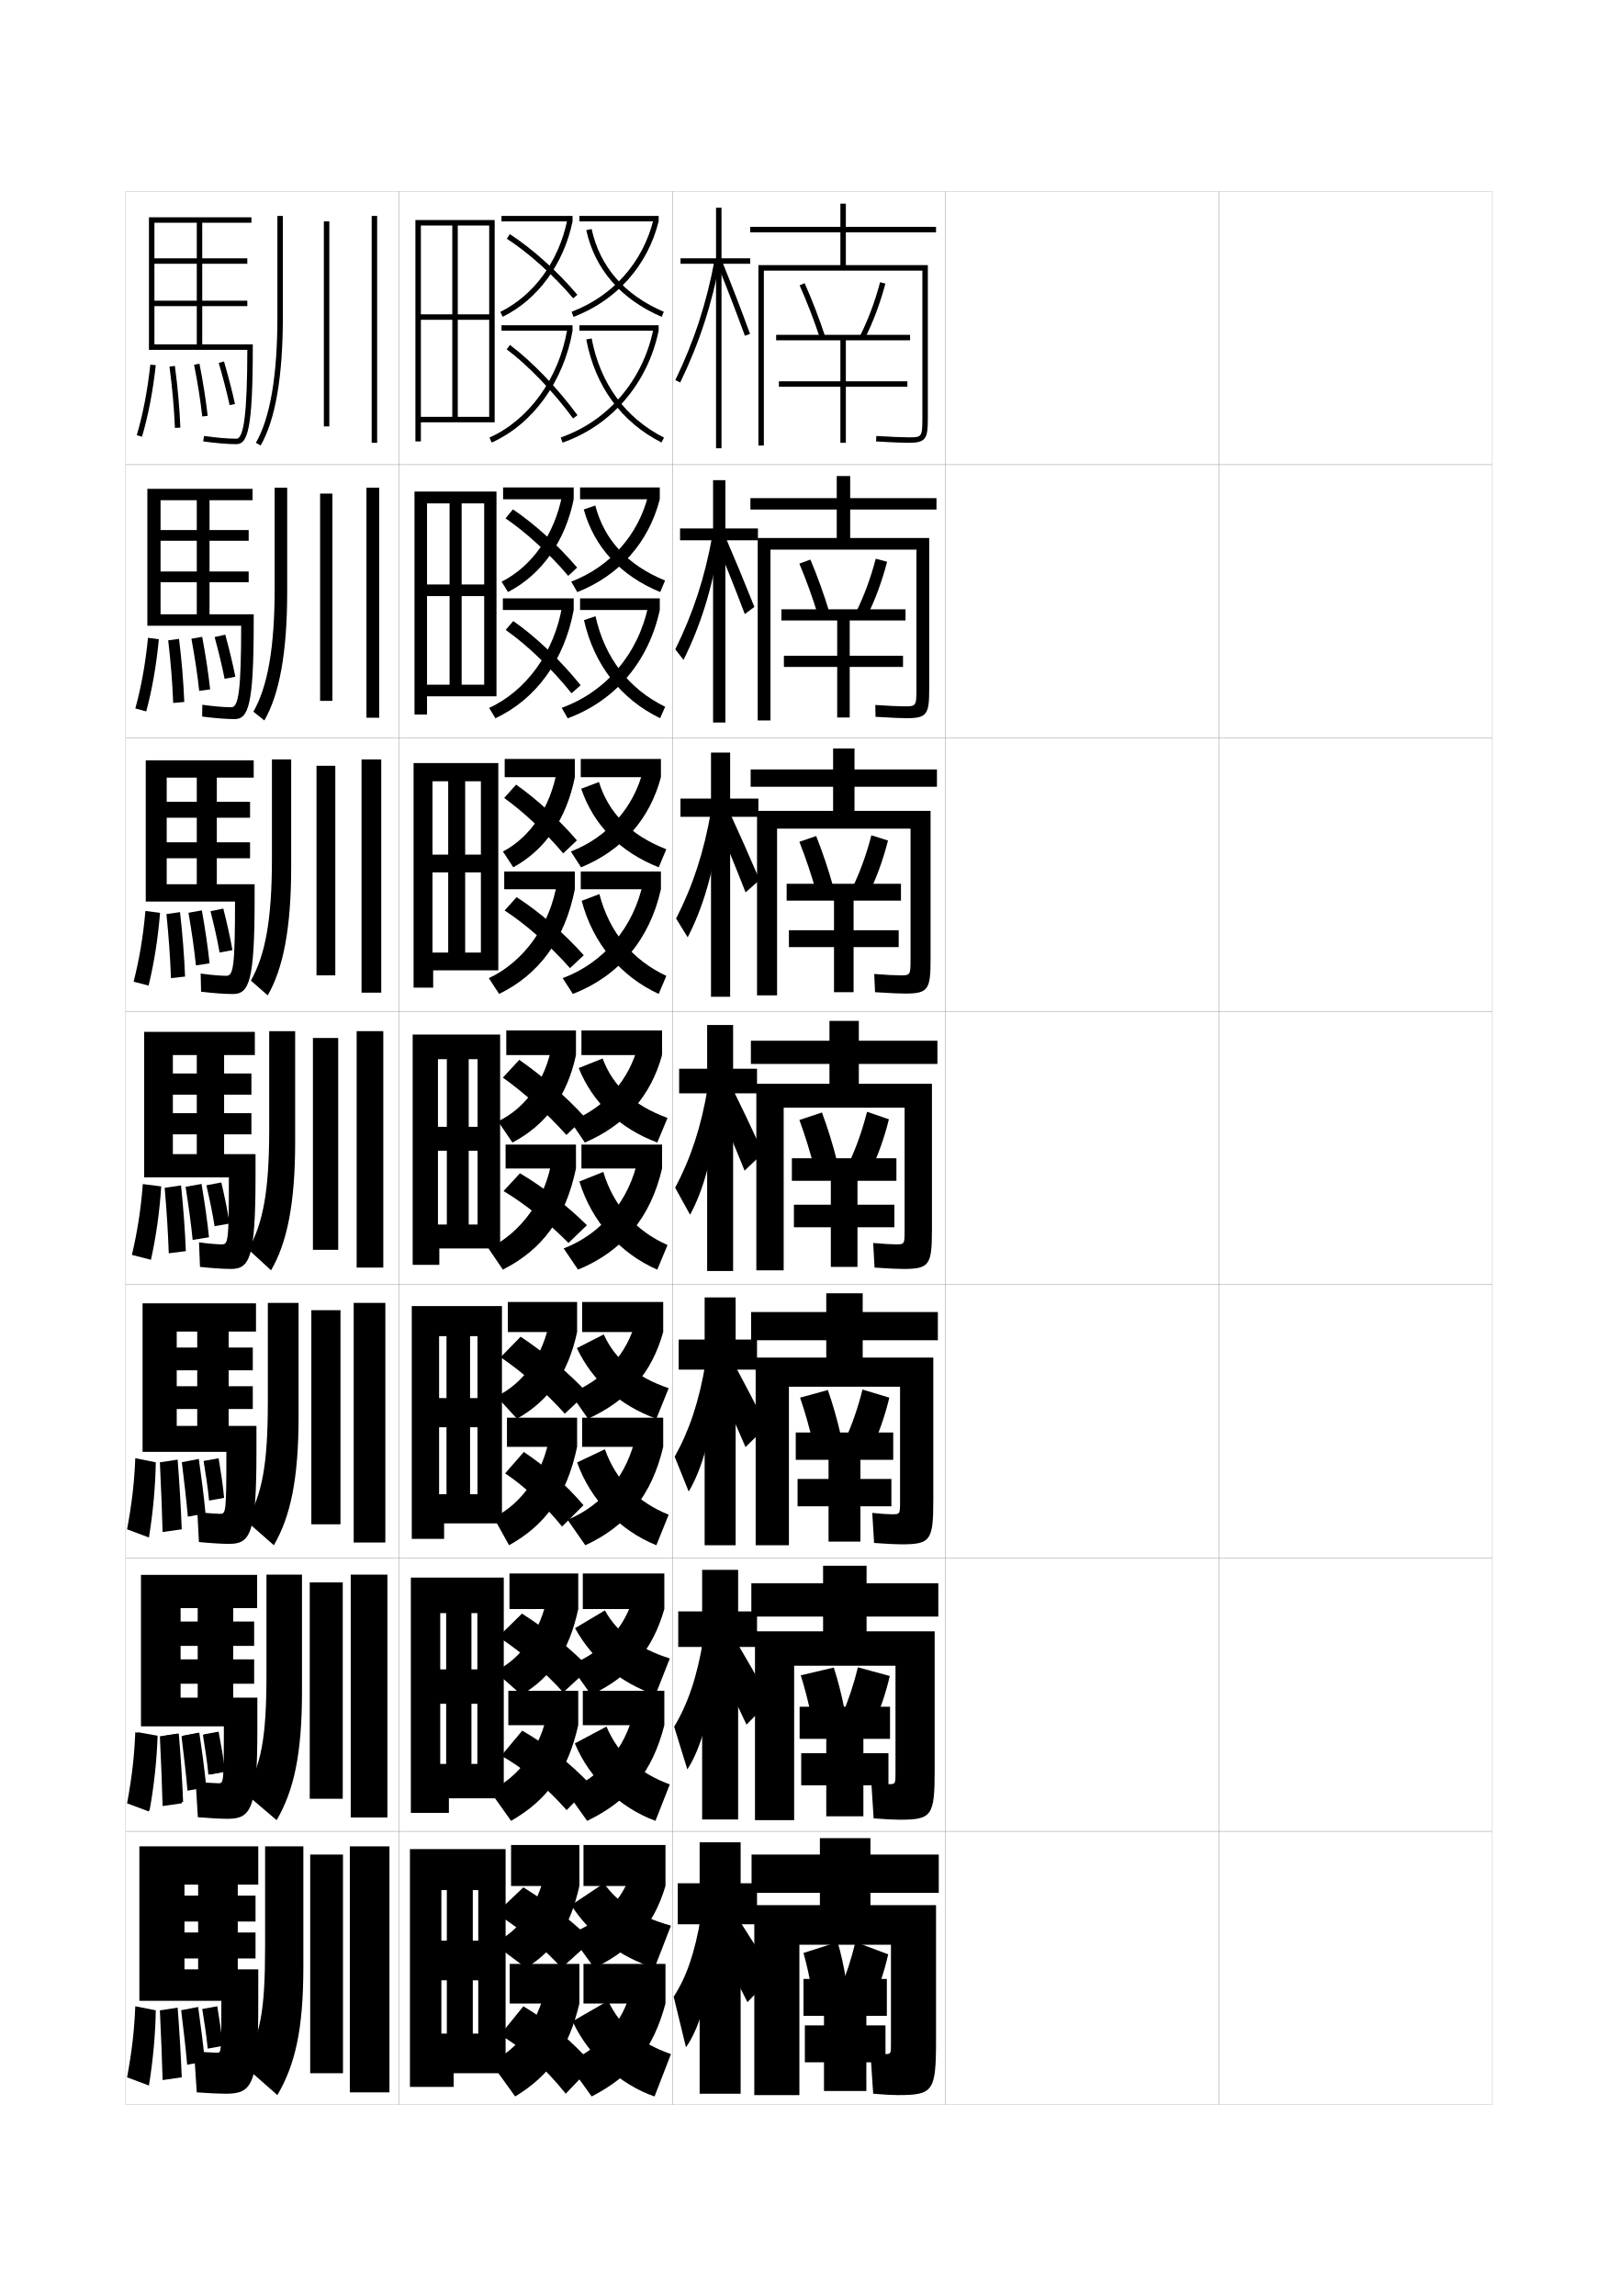
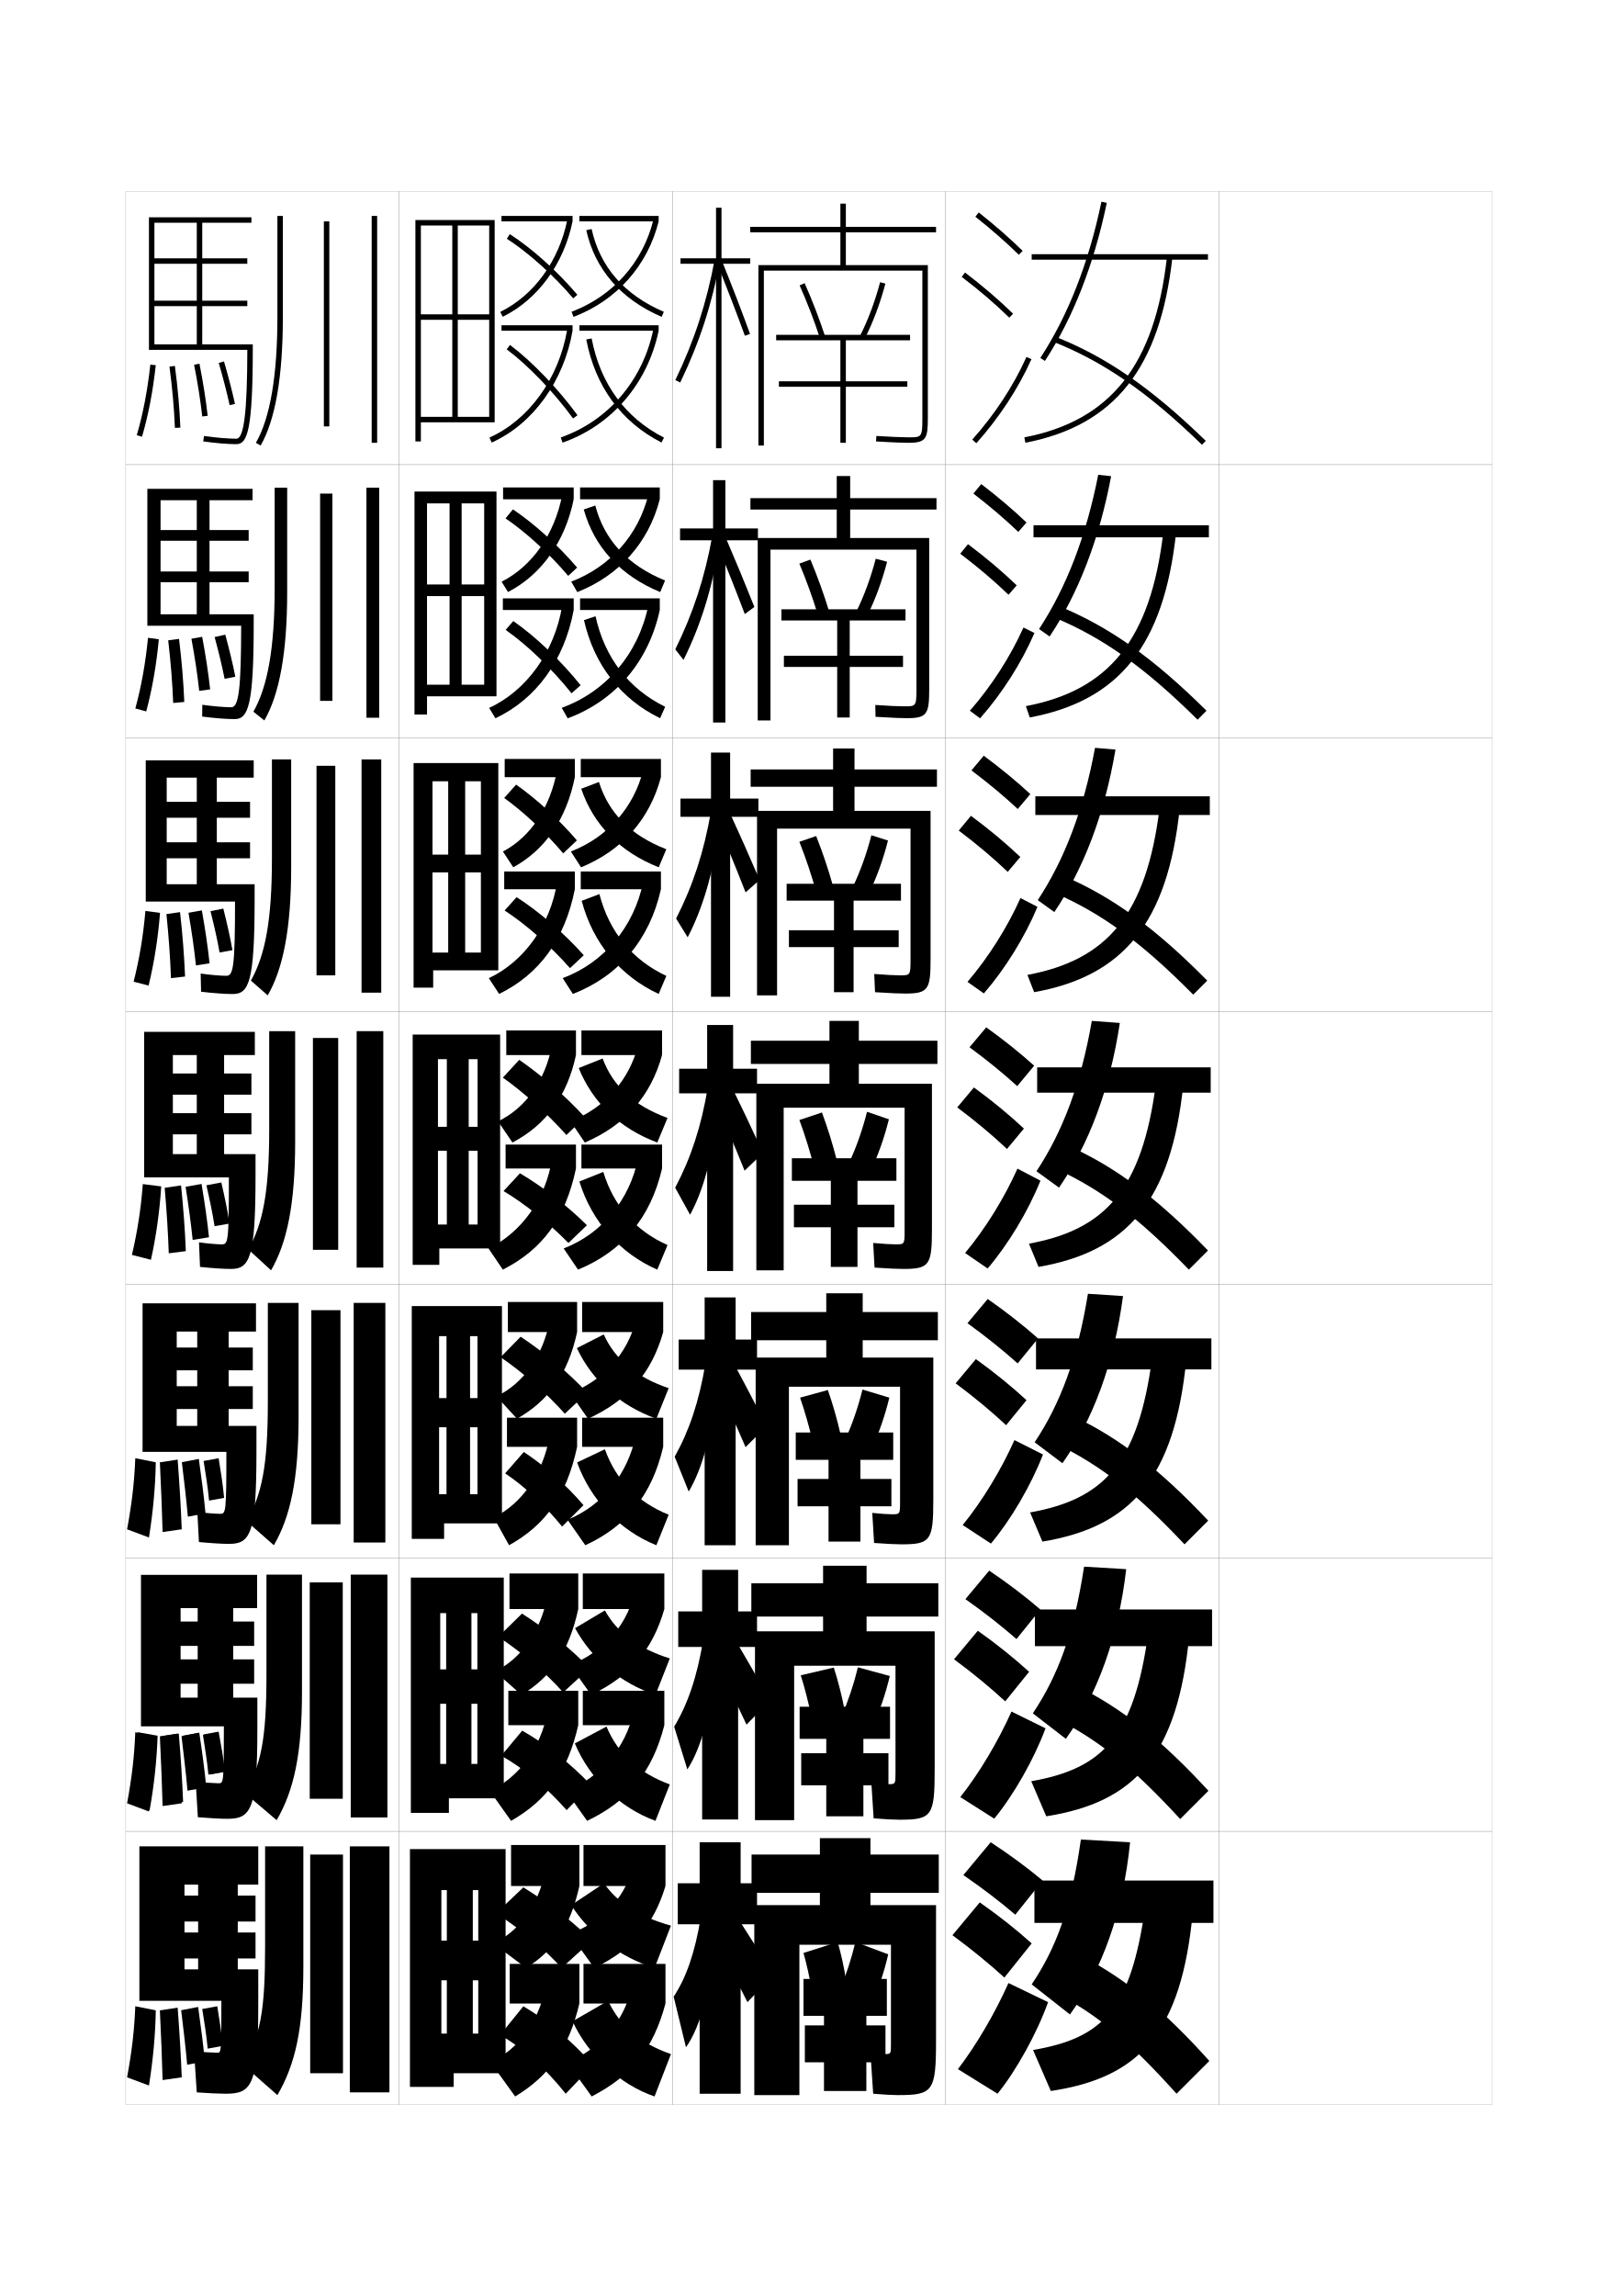
<svg xmlns="http://www.w3.org/2000/svg" version="1.1" id="glyphs" x="0px" y="0px" width="592px" height="840px" viewBox="0 0 592 840" enable-background="new 0 0 592 840" xml:space="preserve">
  <g>
    <rect x="46" y="70" fill="none" stroke="#999999" stroke-width="0.1" width="100" height="100" />
    <rect x="46" y="170" fill="none" stroke="#999999" stroke-width="0.1" width="100" height="100" />
    <rect x="46" y="270" fill="none" stroke="#999999" stroke-width="0.1" width="100" height="100" />
    <rect x="46" y="370" fill="none" stroke="#999999" stroke-width="0.1" width="100" height="100" />
    <rect x="46" y="470" fill="none" stroke="#999999" stroke-width="0.1" width="100" height="100" />
    <rect x="46" y="570" fill="none" stroke="#999999" stroke-width="0.1" width="100" height="100" />
    <rect x="46" y="670" fill="none" stroke="#999999" stroke-width="0.1" width="100" height="100" />
    <rect x="146" y="70" fill="none" stroke="#999999" stroke-width="0.1" width="100" height="100" />
    <rect x="146" y="170" fill="none" stroke="#999999" stroke-width="0.1" width="100" height="100" />
    <rect x="146" y="270" fill="none" stroke="#999999" stroke-width="0.1" width="100" height="100" />
    <rect x="146" y="370" fill="none" stroke="#999999" stroke-width="0.1" width="100" height="100" />
    <rect x="146" y="470" fill="none" stroke="#999999" stroke-width="0.1" width="100" height="100" />
    <rect x="146" y="570" fill="none" stroke="#999999" stroke-width="0.1" width="100" height="100" />
    <rect x="146" y="670" fill="none" stroke="#999999" stroke-width="0.1" width="100" height="100" />
    <rect x="246" y="70" fill="none" stroke="#999999" stroke-width="0.1" width="100" height="100" />
    <rect x="246" y="170" fill="none" stroke="#999999" stroke-width="0.1" width="100" height="100" />
    <rect x="246" y="270" fill="none" stroke="#999999" stroke-width="0.1" width="100" height="100" />
    <rect x="246" y="370" fill="none" stroke="#999999" stroke-width="0.1" width="100" height="100" />
    <rect x="246" y="470" fill="none" stroke="#999999" stroke-width="0.1" width="100" height="100" />
    <rect x="246" y="570" fill="none" stroke="#999999" stroke-width="0.1" width="100" height="100" />
    <rect x="246" y="670" fill="none" stroke="#999999" stroke-width="0.1" width="100" height="100" />
    <rect x="346" y="70" fill="none" stroke="#999999" stroke-width="0.1" width="100" height="100" />
    <rect x="346" y="170" fill="none" stroke="#999999" stroke-width="0.1" width="100" height="100" />
    <rect x="346" y="270" fill="none" stroke="#999999" stroke-width="0.1" width="100" height="100" />
    <rect x="346" y="370" fill="none" stroke="#999999" stroke-width="0.1" width="100" height="100" />
    <rect x="346" y="470" fill="none" stroke="#999999" stroke-width="0.1" width="100" height="100" />
    <rect x="346" y="570" fill="none" stroke="#999999" stroke-width="0.1" width="100" height="100" />
    <rect x="346" y="670" fill="none" stroke="#999999" stroke-width="0.1" width="100" height="100" />
    <rect x="446" y="70" fill="none" stroke="#999999" stroke-width="0.1" width="100" height="100" />
    <rect x="446" y="170" fill="none" stroke="#999999" stroke-width="0.1" width="100" height="100" />
    <rect x="446" y="270" fill="none" stroke="#999999" stroke-width="0.1" width="100" height="100" />
    <rect x="446" y="370" fill="none" stroke="#999999" stroke-width="0.1" width="100" height="100" />
    <rect x="446" y="470" fill="none" stroke="#999999" stroke-width="0.1" width="100" height="100" />
    <rect x="446" y="570" fill="none" stroke="#999999" stroke-width="0.1" width="100" height="100" />
    <rect x="446" y="670" fill="none" stroke="#999999" stroke-width="0.1" width="100" height="100" />
  </g>
  <g>
    <path d="M101.5,79v37c0,21.44-2.646,36.918-7.867,46.002l1.734,0.996   C100.764,153.607,103.5,137.795,103.5,116V79H101.5z" />
    <rect x="118.5" y="81" width="2" height="75" />
    <rect x="136" y="79" width="2" height="83" />
  </g>
  <g>
    <g>
      <path d="M100.5,215.088c0,21.997-2.559,36.104-7.784,45.287l4.007,3.207    c5.523-9.585,8.36-24.819,8.36-46.999v-38.167h-4.584V215.088z" />
      <rect x="117.125" y="180.583" width="4.5" height="75.833" />
      <rect x="134.082" y="178.417" width="4.667" height="84.167" />
    </g>
    <g>
      <path d="M99.5,314.176c0,22.552-2.472,35.29-7.701,44.572l6.154,5.417    c5.651-9.78,8.589-24.436,8.589-46.999v-39.333H99.5V314.176z" />
      <rect x="115.812" y="280.167" width="6.875" height="76.667" />
      <rect x="132.291" y="277.833" width="7.209" height="85.334" />
    </g>
    <g>
      <path d="M98.5,413.265c0,23.108-2.385,34.475-7.617,43.856l8.301,7.628    C104.962,454.773,108,440.696,108,417.75v-40.5h-9.5V413.265z" />
      <rect x="114.5" y="379.75" width="9.25" height="77.5" />
      <rect x="130.5" y="377.25" width="9.75" height="86.5" />
    </g>
    <g>
      <path d="M98,512.844c0,23.514-2.172,33.791-7.745,43.736l9.951,8.752    C106.225,554.966,109.25,541.297,109.25,518.334v-41.668H98V512.844z" />
      <rect x="113.917" y="479.334" width="10.666" height="78.332" />
      <rect x="129.417" y="476.666" width="11.583" height="87.668" />
    </g>
    <g>
      <path d="M97.5,612.422c0,23.919-1.958,33.109-7.873,43.618l11.601,9.876    C107.488,655.158,110.5,641.896,110.5,618.917v-42.834h-13V612.422z" />
      <rect x="113.333" y="578.917" width="12.083" height="79.166" />
      <rect x="128.333" y="576.083" width="13.417" height="88.834" />
    </g>
  </g>
  <g>
    <path d="M97,712c0,24.325-1.745,32.427-8,43.5l12.5,11c6.501-11.149,9.5-24.003,9.5-47v-44H97V712z" />
    <rect x="113.5" y="678.5" width="12" height="80" />
    <rect x="128" y="675.5" width="14.5" height="90" />
  </g>
  <g>
    <path d="M54.5,128V79.5H92v2H74V126h-2V81.5H56.5v13h33.99v2H56.5V110h33.99v2H56.5v14h36v1   c0,30.188-1.935,35.5-6,35.5c-3.124,0-7.435-0.358-12.137-1.01l0.273-1.98   C79.252,160.148,83.465,160.5,86.5,160.5c2.763,0,3.962-9.754,3.997-32.5H54.5z" />
    <path d="M84.666,258.75c2.668,0,3.558-6.616,3.581-29.833H53.917v-50.083h38.5v4.167h-15.75   V224.75h-4.667v-41.75h-13.25v10.917h32.242v3.917H58.75v11.25h32.242v3.917H58.75V224.75   h34.083v3.333c0,30.083-2,35-7,35c-2.976,0-7.23-0.33-11.864-0.924l0.061-4.317   C78.018,258.408,82.122,258.75,84.666,258.75z" />
    <path d="M82.833,357c2.573,0,3.153-3.478,3.165-27.167H53.333v-51.666h39.5V284.5h-13.5v39H72v-39   H61v8.833h30.494v5.833H61v9h30.494V314H61v9.5h32.167v5.667c0,29.978-2.066,34.5-8,34.5   c-2.828,0-7.026-0.302-11.591-0.84l-0.151-6.653   C76.784,356.668,80.781,357,82.833,357z" />
    <path d="M81,455.25c-1.562,0-5.45-0.322-8.182-0.745l0.363,8.99   C77.678,463.977,81.82,464.25,84.5,464.25c6.867,0,9-4.127,9-34v-8H63.25V415h28.745v-7.75H63.25v-6.75   h28.745v-7.75H63.25V386H72v36.25h10V386h11.25v-8.5h-40.5v53.25h30.998   C83.748,454.911,83.479,455.25,81,455.25z" />
    <path d="M83.833,564.833c7.802,0,10-3.731,10-33.5v-9.666H64.666V515.5H92.497v-8.333H64.666   v-5.834H92.497V493H64.666v-5.834h7.5v34.501h11.5v-34.501h10v-10.333h-41.5v54.333   H82.832c0,22.434-0.188,22.667-2.332,22.667c-1.324,0-5.739-0.312-8.288-0.663   l0.575,10.993C77.215,564.588,81.301,564.833,83.833,564.833z" />
    <path d="M83.167,665.417c8.735,0,11-3.336,11-33v-11.334H66.083V616h26.915v-8.917H66.083   v-4.916h26.915V593.25H66.083v-4.917h6.25v32.75h13v-32.75h8.75v-12.166h-42.5v55.416h30.333   c0,20.705-0.107,20.834-1.916,20.834c-1.087,0-6.027-0.304-8.394-0.582   l0.788,12.997C76.753,665.199,80.783,665.417,83.167,665.417z" />
    <path d="M82.5,766c9.67,0,12-2.94,12-32.5v-13h-27v-4h26V707h-26v-4h26v-9.5h-26v-4h5v31H87v-31h7.5v-14H51V732h30   c0,18.977-0.026,19-1.5,19c-0.851,0-6.316-0.294-8.5-0.5l1,15C76.291,765.811,80.265,766,82.5,766   z" />
  </g>
  <g>
    <path d="M50.041,159.217l1.918,0.566c2.296-7.77,3.99-16.576,5.035-26.175   l-1.988-0.217C53.974,142.873,52.304,151.562,50.041,159.217z" />
    <path d="M62.009,134.133c1.038,7.767,1.689,15.097,1.992,22.408l1.998-0.082   c-0.306-7.374-0.962-14.764-2.008-22.592L62.009,134.133z" />
    <path d="M71.019,133.443c1.327,6.728,2.304,12.916,2.988,18.92l1.986-0.227   c-0.689-6.058-1.675-12.299-3.012-19.08L71.019,133.443z" />
    <path d="M80.04,132.779c1.612,5.547,2.953,10.74,3.983,15.436l1.953-0.43   c-1.039-4.737-2.391-9.975-4.017-15.564L80.04,132.779z" />
  </g>
  <g>
    <g>
      <path d="M49.519,259.19l3.987,1.086c2.166-8.027,3.721-16.973,4.613-26.395    l-3.962-0.545C53.239,242.701,51.697,251.229,49.519,259.19z" />
      <path d="M63.37,257.185l4.062-0.374c-0.306-7.475-0.938-15.047-1.924-23.077    l-3.965,0.527C62.481,242.286,63.08,249.746,63.37,257.185z" />
      <path d="M72.896,252.773l4-0.57c-0.675-6.125-1.643-12.43-2.918-19.221    l-3.938,0.702C71.286,240.464,72.229,246.678,72.896,252.773z" />
      <path d="M82.182,248.346l3.931-0.764c-0.941-4.779-2.199-9.946-3.68-15.387    l-3.904,0.872C79.999,238.494,81.246,243.592,82.182,248.346z" />
    </g>
    <g>
      <path d="M48.895,359.149l5.473,1.435c2.036-8.286,3.452-17.37,4.19-26.616    l-5.354-0.702C52.404,342.515,50.989,350.881,48.895,359.149z" />
      <path d="M62.56,357.853l5.156-0.582c-0.306-7.575-0.912-15.331-1.839-23.562    l-4.979,0.705C61.738,342.696,62.283,350.285,62.56,357.853z" />
      <path d="M71.696,353.199l4.987-0.77c-0.66-6.193-1.611-12.562-2.824-19.362    l-4.887,0.873C70.138,340.773,71.048,347.014,71.696,353.199z" />
      <path d="M80.347,348.477l4.704-0.864c-0.843-4.821-2.008-9.917-3.344-15.209    l-4.682,0.951C78.351,338.66,79.506,343.664,80.347,348.477z" />
    </g>
    <g>
      <path d="M48.271,459.108l6.959,1.783c1.905-8.544,3.183-17.767,3.768-26.837    l-6.744-0.859C51.568,442.329,50.281,450.534,48.271,459.108z" />
      <path d="M61.75,458.521l6.25-0.791c-0.306-7.675-0.888-15.614-1.754-24.046l-5.992,0.883    C60.994,443.106,61.486,450.825,61.75,458.521z" />
      <path d="M70.496,453.625l5.975-0.969c-0.646-6.261-1.58-12.693-2.73-19.503    l-5.836,1.044C68.989,441.083,69.867,447.349,70.496,453.625z" />
      <path d="M78.512,448.607l5.477-0.965c-0.744-4.863-1.816-9.889-3.008-15.032    l-5.461,1.029C76.703,438.826,77.766,443.735,78.512,448.607z" />
    </g>
  </g>
  <g>
    <path d="M47.09,659.703l7.653,2.594c1.646-9.061,2.644-18.56,2.923-27.278   l-7.248-1.287C49.964,642.633,48.933,650.516,47.09,659.703z" />
    <path d="M60.25,660.174l6.75-0.931c-0.305-7.875-0.837-16.182-1.584-25.016l-6.331,0.961   C59.626,644.244,60.012,652.223,60.25,660.174z" />
    <path d="M69.156,654.799l6.299-1.129c-0.617-6.396-1.517-12.958-2.542-19.785   l-6.086,1.147C67.751,642.024,68.564,648.342,69.156,654.799z" />
    <path d="M76.837,649.202l5.492-0.988c-0.548-4.946-1.434-9.83-2.336-14.677   l-5.487,1.01C75.403,639.493,76.281,644.213,76.837,649.202z" />
  </g>
  <g>
    <g>
      <path d="M49.5,734c-0.338,8.785-1.242,16.507-3,26l8,3c1.516-9.319,2.374-18.957,2.5-27.5    L49.5,734z" />
      <path d="M59.5,761l7-1c-0.305-7.975-0.812-16.466-1.5-25.5l-6.5,1    C58.942,744.813,59.274,752.921,59.5,761z" />
      <path d="M68.485,755.386l6.462-1.209C74.345,747.712,73.462,741.087,72.5,734.25    l-6.211,1.2C67.133,742.495,67.913,748.838,68.485,755.386z" />
      <path d="M76,749.5l5.5-1c-0.449-4.988-1.242-9.802-2-14.5l-5.5,1    C74.753,739.827,75.538,744.451,76,749.5z" />
    </g>
    <g>
      <path d="M49.5,633.75c-0.338,8.785-1.242,16.507-3,26l8,3c1.516-9.319,2.374-18.957,2.5-27.5    L49.5,633.75z" />
      <path d="M59.5,660.75l7-1c-0.305-7.975-0.812-16.466-1.5-25.5l-6.5,1    C58.942,644.563,59.274,652.671,59.5,660.75z" />
      <path d="M68.61,655.136l6.462-1.209C74.47,647.462,73.587,640.837,72.625,634    l-6.211,1.2C67.258,642.245,68.038,648.588,68.61,655.136z" />
      <path d="M76.25,649.25l5.5-1c-0.449-4.988-1.242-9.802-2-14.5l-5.5,1    C75.003,639.577,75.788,644.201,76.25,649.25z" />
    </g>
    <g>
      <path d="M49.5,533.5c-0.338,8.785-1.242,16.507-3,26l8,3c1.516-9.319,2.374-18.957,2.5-27.5    L49.5,533.5z" />
      <path d="M59.5,560.5l7-1c-0.305-7.975-0.812-16.466-1.5-25.5l-6.5,1    C58.942,544.313,59.274,552.421,59.5,560.5z" />
      <path d="M68.735,554.886l6.462-1.209C74.595,547.212,73.712,540.587,72.75,533.75    l-6.211,1.2C67.383,541.995,68.163,548.338,68.735,554.886z" />
      <path d="M76.5,549l5.5-1c-0.449-4.988-1.242-9.802-2-14.5l-5.5,1    C75.253,539.327,76.038,543.951,76.5,549z" />
    </g>
  </g>
  <g>
    <polygon points="274.5,94.5 264,94.5 264,76 262,76 262,94.5 249,94.5 249,96.5 262,96.5 262,164 264,164 264,96.5 274.5,96.5  " />
    <path d="M247.1,139.065l1.801,0.869c7.014-14.519,11.647-28.739,14.583-44.754   l-1.967-0.361C258.613,110.653,254.033,124.713,247.1,139.065z" />
    <path d="M262.572,96.874c3.606,8.93,6.967,17.667,9.988,25.968l1.879-0.684   c-3.029-8.323-6.397-17.082-10.012-26.032L262.572,96.874z" />
  </g>
  <g>
    <g>
      <polygon points="277,689 271,689 271,674 256,674 256,689 248,689 248,704 256,704 256,766 271,766 271,704 277,704   " />
      <path d="M256.5,701c-2.232,13.68-5.493,22.623-10,29.5L251,749    c5.382-7.441,10.016-23.776,10.5-43.5L256.5,701z" />
      <path d="M261.5,709c4.44,8.593,8.124,15.769,12,23.5l9.5-10c-4.576-7.505-8.875-14.301-13.5-21.5    L261.5,709z" />
    </g>
    <g>
      <polygon points="248.167,589.541 248.167,602.541 256.917,602.541 256.917,665.667     270.083,665.667 270.083,602.541 277,602.541 277,589.541 270.083,589.541     270.083,574.334 256.917,574.334 256.917,589.541   " />
      <path d="M246.683,631.719L251.5,647.344c5.155-7.816,9.417-22.824,10.2-40.775    l-4.366-6.777C255.035,613.752,251.601,623.519,246.683,631.719z" />
      <path d="M261.376,606.391c4.236,8.596,7.86,16.125,11.772,24.58l8.591-8.818    c-4.448-8.043-8.615-15.301-13-22.751L261.376,606.391z" />
    </g>
    <g>
      <polygon points="248.333,490.083 248.333,501.083 257.833,501.083 257.833,565.334     269.167,565.334 269.167,501.083 277,501.083 277,490.083 269.167,490.083     269.167,474.667 257.833,474.667 257.833,490.083   " />
      <path d="M246.866,532.938L252,545.687c4.928-8.191,8.818-21.87,9.899-38.049    l-3.732-9.055C255.802,512.823,252.195,523.414,246.866,532.938z" />
      <path d="M261.253,503.781c4.032,8.598,7.596,16.482,11.545,25.66l7.683-7.637    c-4.32-8.582-8.354-16.302-12.5-24.002L261.253,503.781z" />
    </g>
  </g>
  <g>
    <g>
      <polygon points="248.833,193.333 248.833,197.666 260.917,197.666 260.917,264.333     265.417,264.333 265.417,197.666 277.333,197.666 277.333,193.333 265.417,193.333     265.417,175.667 260.917,175.667 260.917,193.333   " />
      <path d="M247.083,237.554l3.017,3.871c6.243-12.535,10.504-26.133,12.921-41.611    l-2.344-4.018C257.932,211.192,253.618,224.37,247.083,237.554z" />
      <path d="M262.091,198.431c3.68,8.82,7.088,17.391,10.432,26.226l3.511-2.607    c-3.417-8.589-6.963-17.155-10.675-25.772L262.091,198.431z" />
    </g>
    <g>
      <polygon points="248.991,292.167 248.991,298.833 260.158,298.833 260.158,364.667     267.158,364.667 267.158,298.833 277.491,298.833 277.491,292.167 267.158,292.167     267.158,275.333 260.158,275.333 260.158,292.167   " />
      <path d="M247.392,336.043l4.233,6.872c5.472-10.551,9.361-23.525,11.261-38.468    l-2.722-7.674C257.575,311.731,253.528,324.027,247.392,336.043z" />
      <path d="M261.935,299.988c3.755,8.711,7.211,17.116,10.875,26.483l5.143-4.53    c-3.805-8.855-7.528-17.229-11.338-25.514L261.935,299.988z" />
    </g>
    <g>
      <polygon points="248.5,391 248.5,400 258.75,400 258.75,465 268.25,465 268.25,400 277,400 277,391 268.25,391 268.25,375     258.75,375 258.75,391   " />
      <path d="M247.05,434.532L252.5,444.405c4.701-8.566,8.219-20.918,9.6-35.324L259,397.75    C256.568,412.271,252.789,423.685,247.05,434.532z" />
      <path d="M261.129,401.546c3.828,8.601,7.332,16.84,11.318,26.741l6.773-6.454    c-4.192-9.122-8.094-17.303-12.001-25.254L261.129,401.546z" />
    </g>
  </g>
  <g>
    <path d="M337.5,153V99h-58v64h-2V97h30V85h-33v-2h33v-8.5h2V83h33v2h-33v12h30v56c0,7.41-0.604,9-7,9   c-1.368,0-4.741-0.065-11.961-0.502l0.121-1.996C325.895,159.818,330.21,160,332.5,160   C337.218,160,337.5,160,337.5,153z" />
    <path d="M300.049,123.81c-2.098-6.433-4.678-13.143-7.463-19.403l1.828-0.812   c2.812,6.322,5.418,13.099,7.537,19.597L300.049,123.81z" />
    <path d="M316.392,123.953l-1.783-0.906c2.981-5.869,5.549-12.717,7.425-19.803   l1.934,0.512C322.055,110.976,319.436,117.96,316.392,123.953z" />
    <polygon points="333,124.5 333,122.5 284,122.5 284,124.5 307.5,124.5 307.5,139.5 285,139.5 285,141.5 307.5,141.5 307.5,162    309.5,162 309.5,141.5 332,141.5 332,139.5 309.5,139.5 309.5,124.5  " />
  </g>
  <g>
    <g>
      <path d="M342.666,186.417h-31.583v10.417H340v55.083c0,9.293-0.694,10.833-8.167,10.833    c-1.56,0-4.934-0.092-11.474-0.502l-0.086-4.33    c4.865,0.33,8.571,0.499,10.643,0.499c4.221,0,4.417-0.002,4.417-6.417v-50.917    h-53.417v62.5H277.25v-66.75h28.916v-10.417h-31.583v-4.167h31.583v-8.083h4.917v8.083    h31.583V186.417z" />
      <path d="M296.526,204.729c2.585,6.126,4.954,12.684,6.865,18.998l-4.104,1.309    c-1.896-6.241-4.248-12.772-6.802-18.836L296.526,204.729z" />
      <path d="M317.279,225.356l-3.944-1.608c2.831-5.712,5.296-12.407,7.104-19.336    l4.153,1.113C322.751,212.625,320.221,219.477,317.279,225.356z" />
      <polygon points="285.916,222.917 285.916,227 306.333,227 306.333,239.917 286.833,239.917     286.833,244 306.333,244 306.333,262.5 310.916,262.5 310.916,244     330.416,244 330.416,239.917 310.916,239.917 310.916,227 331.333,227     331.333,222.917   " />
    </g>
    <g>
      <path d="M342.833,287.833h-30.167v8.833H340.5v54.167C340.5,362.01,339.715,363.5,331.166,363.5    c-1.75,0-5.126-0.118-10.986-0.501l-0.293-6.665    c4.497,0.344,7.594,0.499,9.446,0.499c3.724,0,3.833-0.005,3.833-5.833v-47.833    h-48.833v61H277v-67.5h27.833v-8.833h-30.167V281.5h30.167v-7.667h7.833V281.5h30.167    V287.833z" />
      <path d="M298.638,305.864c2.359,5.931,4.489,12.27,6.191,18.398l-6.194,1.98    c-1.694-6.049-3.818-12.402-6.142-18.269L298.638,305.864z" />
      <path d="M317.871,326.978l-5.81-2.528c2.681-5.554,5.044-12.098,6.782-18.869    l6.077,1.932C323.15,314.492,320.709,321.212,317.871,326.978z" />
      <polygon points="287.833,323.333 287.833,329.5 305.166,329.5 305.166,340.333 288.667,340.333     288.667,346.5 305.166,346.5 305.166,363 312.333,363 312.333,346.5 328.833,346.5     328.833,340.333 312.333,340.333 312.333,329.5 329.666,329.5 329.666,323.333   " />
    </g>
    <g>
      <path d="M343,389.25v-8.5h-28.75v-7.25H303.5v7.25h-28.75v8.5h28.75v7.25h-26.75v68.25h10v-59.5H331V450    c0,5.242-0.023,5.25-3.25,5.25c-1.635,0-4.121-0.143-8.25-0.5l0.5,9    c5.181,0.356,8.559,0.5,10.5,0.5c9.625,0,10.5-1.439,10.5-14.5V396.5h-26.75v-7.25H343z" />
      <path d="M300.75,407c2.133,5.735,4.025,11.854,5.519,17.799l-8.287,2.652    C296.489,421.594,294.593,415.419,292.5,409.75L300.75,407z" />
      <path d="M325.25,409.5c-1.699,6.86-4.052,13.448-6.788,19.099l-7.674-3.447    c2.531-5.396,4.791-11.789,6.462-18.401L325.25,409.5z" />
      <polygon points="289.75,423.75 289.75,432 304,432 304,440.75 290.5,440.75 290.5,449 304,449 304,463.5 313.75,463.5 313.75,449     327.25,449 327.25,440.75 313.75,440.75 313.75,432 328,432 328,423.75   " />
    </g>
    <g>
      <path d="M343.167,490.334V480h-27.501v-6.834h-13.332V480h-27.501v10.334h27.501v6.332H276.5    v68.668h12.167v-58.001h40.666v42.001c0,4.655-0.02,4.666-2.999,4.666    c-1.549,0-3.713-0.139-7.168-0.5l0.668,11c4.816,0.352,8.064,0.5,10,0.5    C340.557,565,341.5,563.611,341.5,548.666v-52h-25.834v-6.332H343.167z" />
      <path d="M302.916,508.541c1.843,5.271,3.439,10.886,4.68,16.367l-10.191,2.726    c-1.246-5.39-2.856-11.096-4.654-16.301L302.916,508.541z" />
      <path d="M325.416,511.334c-1.627,6.74-3.891,13.195-6.525,18.732l-9.448-3.758    c2.381-5.238,4.538-11.479,6.142-17.934L325.416,511.334z" />
      <polygon points="291.167,524.084 291.167,534.084 303.167,534.084 303.167,541.084     291.833,541.084 291.833,551.084 303.167,551.084 303.167,564 314.833,564     314.833,551.084 326.167,551.084 326.167,541.084 314.833,541.084 314.833,534.084     326.833,534.084 326.833,524.084   " />
    </g>
    <g>
      <path d="M343.334,591.417V579.25h-26.251v-6.417h-15.916V579.25h-26.25v12.167h26.25v5.416    H276.25v69.084h14.333v-56.501h37.083v39.251c0,4.069-0.016,4.083-2.749,4.083    c-1.463,0-3.304-0.135-6.084-0.5l0.834,13c4.454,0.348,7.57,0.5,9.5,0.5    C340.989,665.75,342,664.411,342,647.583v-50.75h-24.917v-5.416H343.334z" />
      <path d="M305.083,610.083c1.552,4.808,2.854,9.916,3.84,14.934l-12.096,2.8    C295.828,622.896,294.503,617.657,293,612.916L305.083,610.083z" />
      <path d="M325.583,613.167c-1.557,6.62-3.731,12.944-6.263,18.366l-11.225-4.066    c2.231-5.082,4.286-11.17,5.821-17.467L325.583,613.167z" />
      <polygon points="292.583,624.417 292.583,636.167 302.334,636.167 302.334,641.417     293.167,641.417 293.167,653.167 302.334,653.167 302.334,664.5 315.916,664.5     315.916,653.167 325.084,653.167 325.084,641.417 315.916,641.417 315.916,636.167     325.666,636.167 325.666,624.417   " />
    </g>
  </g>
  <g>
    <path d="M328.5,766.5c12.921,0,14-1.288,14-20V697h-24v-4.5h25v-14h-25v-6H300v6h-25v14h25v4.5h-24v69.5h16.5v-55H326V748   c0,3.484-0.013,3.5-2.5,3.5c-1.376,0-2.894-0.13-5-0.5l1,15   C323.592,766.344,326.576,766.5,328.5,766.5z" />
    <path d="M306.5,710.5l-12.5,4c1.209,4.276,2.248,9.046,3,13.5l12.5-4   C308.768,719.446,307.761,714.844,306.5,710.5z" />
    <path d="M325,715l-12-4.5c-1.467,6.14-3.419,12.075-5.5,17L319,733   C321.428,727.692,323.514,721.501,325,715z" />
    <polygon points="294,724 294,737.5 301.5,737.5 301.5,741 294.5,741 294.5,754.5 301.5,754.5 301.5,765 317,765 317,754.5    324,754.5 324,741 317,741 317,737.5 324.5,737.5 324.5,724  " />
  </g>
  <polygon points="152,161.5 154,161.5 154,154.5 181,154.5 181,80.5 152,80.5 152,152.5 154,152.5 154,82.5 179,82.5 179,115   154,115 154,117 179,117 179,152.5 167.5,152.5 167.5,82.5 165.5,82.5 165.5,152.5 152,152.5 " />
  <polygon points="151.667,261.417 156.25,261.417 156.25,254.75 181.666,254.75 181.666,179.833   151.667,179.833 151.667,250.5 156.25,250.5 156.25,184.167 177.166,184.167 177.166,213.833   156.25,213.833 156.25,218.083 177.166,218.083 177.166,250.5 168.917,250.5 168.917,184.167   164.5,184.167 164.5,250.5 151.667,250.5 " />
  <polygon points="151.333,361.333 158.5,361.333 158.5,355 182.333,355 182.333,279.167   151.333,279.167 151.333,348.5 158.25,348.5 158.25,285.833 175.958,285.833 175.958,312.667   158.25,312.667 158.25,319.167 175.958,319.167 175.958,348.5 170.208,348.5 170.208,285.833   164,285.833 164,348.5 151.333,348.5 " />
  <g>
    <polygon points="151,462.75 160.75,462.75 160.75,456.75 183,456.75 183,378.5 151,378.5 151,448 160.25,448 160.25,387.5    174.75,387.5 174.75,412.25 160.25,412.25 160.25,421 174.75,421 174.75,448 171.5,448 171.5,387.5 163.5,387.5 163.5,448 151,448     " />
    <polygon points="150.667,563 162.5,563 162.5,557.334 183.667,557.334 183.667,477.834    150.667,477.834 150.667,546.667 160.667,546.667 160.667,488.834 174.708,488.834    174.708,511.5 160.667,511.5 160.667,522.167 174.708,522.167 174.708,546.667 172,546.667    172,488.834 163.375,488.834 163.375,546.667 150.667,546.667  " />
    <polygon points="150.333,663.25 164.25,663.25 164.25,657.917 184.333,657.917 184.333,577.167    150.333,577.167 150.333,645.334 161.083,645.334 161.083,590.167 174.667,590.167    174.667,610.75 161.083,610.75 161.083,623.334 174.667,623.334 174.667,645.334    172.5,645.334 172.5,590.167 163.25,590.167 163.25,645.334 150.333,645.334  " />
  </g>
  <polygon points="150,763.5 166,763.5 166,758.5 185,758.5 185,676.5 150,676.5 150,744 161.5,744 161.5,691.5 175,691.5 175,710   161.5,710 161.5,724.5 175,724.5 175,744 173,744 173,691.5 163.5,691.5 163.5,744 150,744 " />
  <g>
    <g>
      <rect x="183.5" y="79" width="26" height="2" />
      <path d="M183.94,115.897l-0.881-1.795c12.251-6.005,21.401-18.529,24.481-33.505    L209.5,81C206.297,96.578,196.742,109.623,183.94,115.897z" />
      <path d="M209.737,109.146c-7.072-8.352-16.375-16.707-24.279-21.807l1.084-1.68    c8.181,5.277,17.422,13.574,24.721,22.193L209.737,109.146z" />
      <rect x="212" y="79" width="29" height="2" />
      <path d="M209.855,115.935l-0.711-1.869c15.12-5.749,26.024-17.978,29.916-33.55L241,81    C236.948,97.217,225.596,109.949,209.855,115.935z" />
      <path d="M242.104,115.919c-14.877-6.405-24.414-17.367-27.581-31.703l1.953-0.432    c3.065,13.877,11.954,24.07,26.419,30.297L242.104,115.919z" />
      <rect x="183.5" y="119" width="26" height="2" />
      <path d="M179.909,161.912l-0.818-1.824c14.473-6.491,25.37-21.599,28.438-39.428    L209.5,121C206.32,139.476,194.981,155.152,179.909,161.912z" />
      <path d="M209.693,153.091c-7.113-9.715-16.421-19.405-24.292-25.29l1.197-1.602    c8.019,5.995,17.486,15.847,24.708,25.71L209.693,153.091z" />
      <rect x="212" y="119" width="29" height="2" />
      <path d="M205.831,161.943l-0.662-1.887c17.34-6.085,30.002-20.838,33.872-39.463    L241,121C236.985,140.318,223.839,155.624,205.831,161.943z" />
      <path d="M242.047,161.892c-14.742-7.501-24.262-20.538-27.529-37.705l1.965-0.373    c3.147,16.535,12.301,29.086,26.471,36.295L242.047,161.892z" />
    </g>
    <g>
      <rect x="184.083" y="178.333" width="25.833" height="4.333" />
      <path d="M205.694,181.148l4.223,1.518c-3.114,15.405-11.778,27.585-24.04,33.932    l-2.337-3.78C194.724,207.168,202.924,195.459,205.694,181.148z" />
      <path d="M184.972,189.643l2.723-3.286c7.721,5.191,16.557,13.147,23.48,21.295    l-3.267,3.028C201.136,202.656,192.356,194.646,184.972,189.643z" />
      <rect x="212.25" y="178.333" width="29.167" height="4.333" />
      <path d="M237.207,181.094l4.209,1.573c-4.077,15.804-14.746,27.842-30.18,33.957    l-2.224-3.829C223.296,207.317,233.576,195.72,237.207,181.094z" />
      <path d="M213.599,186.394l4.219-1.455c3.294,12.602,11.75,21.787,25.529,27.448    l-1.777,4.226C227.062,210.618,217.427,200.184,213.599,186.394z" />
      <rect x="184" y="218.917" width="25.917" height="4.25" />
      <path d="M205.686,221.69l4.23,1.477c-3.416,18.441-13.776,32.643-28.644,39.608    l-2.295-3.799C192.568,252.775,202.937,238.487,205.686,221.69z" />
      <path d="M185.018,230.451l2.798-3.234c8.116,5.624,17.476,14.554,24.638,23.473    l-3.325,2.955C202.035,244.772,192.875,235.934,185.018,230.451z" />
      <rect x="212.25" y="218.917" width="29.167" height="4.25" />
      <path d="M237.194,221.646l4.223,1.521c-4.077,18.912-16.292,33.197-33.696,39.628    l-2.191-3.841C221.748,253.104,233.562,239.183,237.194,221.646z" />
      <path d="M213.679,226.875l4.226-1.416c3.362,15.2,12.185,26.608,25.481,33.113    l-1.854,4.189C227.168,255.788,217.359,243.207,213.679,226.875z" />
    </g>
    <g>
      <rect x="184.667" y="277.667" width="25.666" height="6.667" />
      <path d="M203.847,281.699l6.486,2.634c-3.025,15.231-10.797,26.548-22.52,32.966    l-3.793-5.765C194.138,306.238,201.388,295.345,203.847,281.699z" />
      <path d="M184.486,291.946l4.361-4.893c7.262,5.105,15.691,12.72,22.24,20.397    l-5.008,4.764C199.606,304.517,191.351,296.853,184.486,291.946z" />
      <rect x="212.5" y="277.667" width="29.333" height="6.667" />
      <path d="M235.354,281.672l6.479,2.661c-4.102,15.392-14.088,26.735-29.215,32.979    l-3.737-5.79C222.327,306.318,231.984,295.353,235.354,281.672z" />
      <path d="M212.674,288.572l6.485-2.478c3.524,11.326,11.547,19.504,24.64,24.599    l-2.764,6.613C226.896,311.722,217.164,301.816,212.674,288.572z" />
      <rect x="184.5" y="318.833" width="25.833" height="6.5" />
      <path d="M203.843,322.72l6.49,2.613c-3.651,18.407-13.033,31.133-27.697,38.304    l-3.773-5.775C191.572,351.953,201.413,338.484,203.843,322.72z" />
      <path d="M184.634,333.101l4.399-4.867c8.214,5.252,17.466,13.262,24.569,21.236    l-5.038,4.728C201.489,346.169,192.478,338.181,184.634,333.101z" />
      <rect x="212.5" y="318.833" width="29.333" height="6.5" />
      <path d="M235.347,322.698l6.486,2.635c-4.139,18.507-15.423,31.77-32.223,38.314    l-3.721-5.795C220.987,352.236,231.953,339.147,235.347,322.698z" />
      <path d="M212.839,329.562l6.488-2.458c3.576,13.864,12.068,24.13,24.491,29.932    l-2.802,6.595C227.032,357.185,216.934,345.061,212.839,329.562z" />
    </g>
  </g>
  <g>
    <rect x="185.25" y="377" width="25.5" height="9" />
    <path d="M202,382.25l8.75,3.75c-3.244,15.058-10.913,25.51-23.25,32l-5.25-7.75   C192.43,405.309,199.567,395.231,202,382.25z" />
    <path d="M184,394.25l6-6.5c7.812,5.396,16.957,13.229,24,21l-6.75,6.5   C200.191,407.31,191.33,399.422,184,394.25z" />
    <rect x="212.75" y="377" width="29.5" height="9" />
    <path d="M233.5,382.25l8.75,3.75c-4.127,14.979-13.43,25.627-28.25,32l-5.25-7.75   C221.358,405.319,230.392,394.985,233.5,382.25z" />
    <path d="M211.75,390.75l8.75-3.5c3.754,10.051,11.345,17.222,23.75,21.75l-3.75,9   C226.73,412.825,216.9,403.448,211.75,390.75z" />
    <rect x="185" y="418.75" width="25.75" height="8.75" />
    <path d="M202,423.75l8.75,3.75c-3.887,18.372-12.291,29.624-26.75,37l-5.25-7.75   C190.577,451.132,199.889,438.481,202,423.75z" />
    <path d="M184.25,435.75l6-6.5c8.312,4.882,17.457,11.97,24.5,19l-6.75,6.5   C200.943,447.565,192.08,440.429,184.25,435.75z" />
    <rect x="212.75" y="418.75" width="29.5" height="8.75" />
    <path d="M233.5,423.75l8.75,3.75c-4.201,18.102-14.555,30.344-30.75,37l-5.25-7.75   C220.227,451.368,230.345,439.112,233.5,423.75z" />
    <path d="M212,432.25l8.75-3.5c3.789,12.528,11.951,21.652,23.5,26.75l-3.75,9   C226.896,458.582,216.508,446.914,212,432.25z" />
  </g>
  <g>
    <rect x="185.833" y="476.334" width="25.334" height="11" />
    <path d="M201.167,483l10,4.334c-3.289,15.196-10.304,25.105-22,31.708l-7.5-8.167   C191.53,506.109,198.728,496.051,201.167,483z" />
    <path d="M183.167,496.541l7.333-7.5c8.692,5.752,17.942,13.494,24.333,20.5l-8.167,7.668   C199.985,509.699,191.084,501.916,183.167,496.541z" />
    <rect x="213" y="476.334" width="29.667" height="11" />
    <path d="M232.667,483l10,4.334c-4.184,14.896-12.892,25.055-27.516,31.708l-6.5-9.333   C220.879,504.949,229.706,495.051,232.667,483z" />
    <path d="M211.083,493.209l9.833-5.001c4.077,9.056,11.752,15.581,23.75,19.667   l-4.5,11.167C226.912,514.285,216.79,505.287,211.083,493.209z" />
    <rect x="185.5" y="518.667" width="25.667" height="10.667" />
    <path d="M180.637,555.166c10.144-4.825,18.25-16.184,20.529-30.166l10,4.334   c-3.778,17.701-11.45,28.521-24.897,35.999L180.637,555.166z" />
    <path d="M184.833,539.041l6.833-7.833c7.554,4.966,15.536,12.083,21.833,19.458   L205.667,558.5C199.391,550.755,191.792,543.654,184.833,539.041z" />
    <rect x="213" y="518.667" width="29.667" height="10.667" />
    <path d="M232.667,525l10,4.334c-4.148,17.641-13.375,29.046-28.5,35.999l-6.5-9.333   C220.442,550.836,229.774,539.293,232.667,525z" />
    <path d="M211.167,535.042l10.167-4.833c4.012,11.293,11.896,19.33,23.333,23.958   l-4.5,11.166C226.886,560.003,216.128,548.865,211.167,535.042z" />
  </g>
  <g>
    <rect x="186.417" y="575.667" width="25.167" height="13" />
    <path d="M200.333,583.75l11.25,4.917c-3.333,15.336-9.694,24.701-20.75,31.417l-9.75-8.584   C190.63,606.909,197.888,596.87,200.333,583.75z" />
    <path d="M182.333,598.833l8.666-8.5c9.573,6.106,18.927,13.757,24.667,20l-9.584,8.834   C199.779,612.088,190.839,604.411,182.333,598.833z" />
    <rect x="213.25" y="575.667" width="29.833" height="13" />
    <path d="M231.833,583.75l11.25,4.917c-4.24,14.813-12.353,24.482-26.782,31.417   l-7.75-10.917C220.399,604.579,229.02,595.117,231.833,583.75z" />
    <path d="M210.417,595.667l10.917-6.501c4.4,8.062,12.161,13.939,23.75,17.584   l-5.25,13.334C227.094,615.744,216.68,607.127,210.417,595.667z" />
    <rect x="186" y="618.584" width="25.583" height="12.583" />
    <path d="M200.333,626.25l11.25,4.917C207.681,648.199,200.267,658.588,187,666.166L179.25,655.25   C189.838,650.236,197.867,639.597,200.333,626.25z" />
    <path d="M183.417,642.333l7.666-9.167c8.872,5.051,17.883,12.196,25.167,19.917   L207.333,662.25C200.031,653.944,191.508,646.879,183.417,642.333z" />
    <rect x="213.25" y="618.584" width="29.833" height="12.583" />
    <path d="M231.833,626.25l11.25,4.917c-4.386,17.182-13.132,27.749-28.25,34.999l-7.75-10.916   C219.68,650.305,228.972,639.473,231.833,626.25z" />
    <path d="M210.333,637.834l11.584-6.167c4.235,10.058,11.842,17.008,23.166,21.167   l-5.25,13.332C226.875,661.424,215.748,650.815,210.333,637.834z" />
  </g>
  <g>
    <rect x="187" y="675" width="25" height="15" />
    <path d="M199.5,684.5c-2.451,12.658-9.77,22.271-19,26.5l12,9   c10.415-6.587,16.123-15.074,19.5-30L199.5,684.5z" />
    <path d="M181.5,700c9.093,5.78,18.072,13.353,24,20l11-10c-5.088-5.48-14.547-13.038-25-19.5   L181.5,700z" />
    <rect x="213.5" y="675" width="30" height="15" />
    <path d="M231,684.5c-2.666,10.179-11.08,18.786-22.547,23l9,12.5   c14.232-6.965,21.751-15.8,26.047-30L231,684.5z" />
    <path d="M209,697c6.979,10.841,17.951,19.079,30.5,23l6-15.5   c-11.548-3.202-19.638-8.435-24.5-15.5L209,697z" />
    <rect x="186.5" y="718.5" width="25.5" height="14.5" />
    <path d="M199.5,727.5c-2.644,12.654-10.031,22.288-20,27l9,12.5c12.67-7.681,19.589-17.638,23.5-34   L199.5,727.5z" />
    <path d="M183,744.5c8.222,4.735,16.575,12.165,24,21.5l10-10.5   c-7.404-8.503-16.348-16.081-25.5-21.5L183,744.5z" />
    <rect x="213.5" y="718.5" width="30" height="14.5" />
    <path d="M231,727.5c-2.715,12.152-11.594,22.273-23.5,27l9,12.5c14.58-7.547,22.522-17.278,27-34   L231,727.5z" />
    <path d="M209.5,739.5c5.868,12.657,17.364,23.158,30,27.5l6-15.5   c-11.212-3.911-18.541-10.145-23-19.5L209.5,739.5z" />
  </g>
+   <g>
+     <g>
+       <path d="M356.879,79.283c5.9,4.677,11.257,9.363,15.922,13.932l1.398-1.43    c-4.714-4.616-10.123-9.35-16.078-14.068L356.879,79.283z" />
+       <path d="M351.895,101.295c6.493,4.947,12.188,9.828,17.407,14.921l1.396-1.432    c-5.278-5.149-11.033-10.083-17.593-15.079L351.895,101.295z" />
+       <path d="M355.754,160.834l1.492,1.332c8.365-9.366,15.339-20.002,20.166-30.757    l-1.824-0.818C370.844,141.16,363.984,151.619,355.754,160.834z" />
+     </g>
+     <g>
+       <path d="M356.168,180.569c6.095,4.709,11.616,9.424,16.436,14.027l2.998-3.441    c-4.854-4.623-10.435-9.363-16.564-14.058L356.168,180.569z" />
+       <path d="M369.021,217.596l2.997-3.443c-5.323-5.122-11.193-10.087-17.827-15.066    l-2.843,3.492C357.937,207.569,363.738,212.502,369.021,217.596z" />
+       <path d="M378.51,231.591c-4.715,10.89-11.792,22.02-19.889,31.214l-3.743-2.776    c7.948-9.091,14.834-19.795,19.612-30.453L378.51,231.591z" />
+     </g>
+     <g>
+       <path d="M355.458,281.854c6.289,4.742,11.976,9.486,16.948,14.122l4.599-5.453    c-4.993-4.628-10.746-9.376-17.052-14.046L355.458,281.854z" />
+       <path d="M368.74,318.977l4.598-5.454c-5.369-5.096-11.354-10.092-18.062-15.054    l-4.475,5.394C357.486,308.896,363.396,313.881,368.74,318.977z" />
+       <path d="M379.608,331.773c-4.604,11.025-11.783,22.649-19.61,31.671l-5.995-4.222    c7.665-8.967,14.578-19.916,19.389-30.662L379.608,331.773z" />
+     </g>
+     <g>
+       <path d="M354.748,383.141c6.482,4.773,12.334,9.547,17.461,14.217l6.199-7.465    c-5.133-4.634-11.059-9.389-17.539-14.035L354.748,383.141z" />
+       <path d="M368.459,420.357l6.199-7.465c-5.414-5.068-11.515-10.096-18.297-15.041    l-6.105,7.297C357.035,410.223,363.054,415.26,368.459,420.357z" />
+       <path d="M380.706,431.955c-4.491,11.16-11.773,23.277-19.333,32.128l-8.246-5.666    c7.384-8.843,14.323-20.037,19.167-30.872L380.706,431.955z" />
+     </g>
+   </g>
+   <g>
+     <g>
+       <path d="M353.998,484.094c6.823,4.94,12.97,9.879,18.369,14.715l7.466-9.143    c-5.388-4.774-11.619-9.675-18.421-14.428L353.998,484.094z" />
+       <path d="M368.139,521.404l7.467-9.143c-5.459-5.041-11.675-10.1-18.531-15.027    l-7.404,8.864C356.545,511.216,362.672,516.306,368.139,521.404z" />
+       <path d="M381.637,532.137c-4.379,11.296-11.764,23.906-19.055,32.585l-10.331-6.777    c7.102-8.72,14.067-20.158,18.944-31.081L381.637,532.137z" />
+     </g>
+     <g>
+       <path d="M353.249,585.047c6.943,4.904,13.188,9.803,18.685,14.607l8.732-10.821    c-5.468-4.714-11.807-9.554-18.71-14.214L353.249,585.047z" />
+       <path d="M367.819,622.452l8.733-10.821c-5.504-5.014-11.835-10.104-18.766-15.014    l-8.702,10.432C356.055,612.21,362.29,617.352,367.819,622.452z" />
+       <path d="M382.568,632.318c-4.267,11.432-11.755,24.536-18.777,33.043L351.375,657.473    c6.82-8.596,13.812-20.279,18.723-31.291L382.568,632.318z" />
+     </g>
+     <g>
+       <path d="M352.5,686c7.063,4.868,13.407,9.728,19,14.5l10-12.5c-5.549-4.654-11.995-9.434-19-14    L352.5,686z" />
+       <path d="M367.5,723.5l10-12.5c-5.549-4.986-11.995-10.107-19-15l-10,12    C355.564,713.204,361.908,718.398,367.5,723.5z" />
+       <path d="M383.5,732.5c-4.154,11.567-11.746,25.166-18.5,33.5l-14.5-9    c6.537-8.472,13.557-20.4,18.5-31.5L383.5,732.5z" />
+     </g>
+   </g>
+   <g>
+     <g>
+       <rect x="377.5" y="93" width="64.5" height="2" />
+       <path d="M382.337,132.047l-1.674-1.094c10.167-15.549,17.689-34.778,22.358-57.157    l1.957,0.408C400.26,96.828,392.642,116.289,382.337,132.047z" />
+       <path d="M439.804,162.718c-19.786-19.203-36.136-30.504-54.67-37.787l0.732-1.861    c18.795,7.386,35.342,18.813,55.33,38.213L439.804,162.718z" />
+       <path d="M375.19,161.981l-0.381-1.963c31.673-6.143,47.771-26.537,52.196-66.13    l1.988,0.223C424.455,134.714,407.861,155.646,375.19,161.981z" />
+     </g>
+     <g>
+       <rect x="378.166" y="192.167" width="64.167" height="4.417" />
+       <path d="M401.848,173.697l4.721,0.522c-4.364,23.174-12.01,42.875-22.511,58.645    l-3.866-2.729C390.16,214.947,397.401,196.277,401.848,173.697z" />
+       <path d="M385.561,225.822l2.129-3.979c18.211,7.494,34.334,18.903,53.774,38.178    l-3.262,3.29C418.893,244.168,403.438,233.229,385.561,225.822z" />
+       <path d="M375.373,258.345c30.354-5.791,45.675-24.2,50.297-63.753l4.659,0.315    c-4.483,41.438-21.015,61.507-53.536,67.58L375.373,258.345z" />
+     </g>
+     <g>
+       <rect x="378.833" y="291.333" width="63.834" height="6.834" />
+       <path d="M400.674,273.599l7.485,0.636c-4.011,23.725-11.684,43.664-22.38,59.448    l-6.059-4.365C389.491,314.49,396.45,296.381,400.674,273.599z" />
+       <path d="M385.987,326.714l3.525-6.095c17.629,7.602,33.327,18.993,52.22,38.142    l-5.131,5.146C417.768,344.823,403.208,334.244,385.987,326.714z" />
+       <path d="M375.937,356.673c29.036-5.44,43.579-21.862,48.398-61.376l7.329,0.407    c-4.427,42.273-20.896,61.478-53.268,67.291L375.937,356.673z" />
+     </g>
+     <g>
+       <rect x="379.5" y="390.5" width="63.5" height="9.25" />
+       <path d="M399.5,373.5l10.25,0.75c-3.657,24.276-11.357,44.454-22.25,60.25l-8.25-6    C388.821,414.032,395.499,396.484,399.5,373.5z" />
+       <path d="M386.414,427.605l4.922-8.211C408.382,427.104,423.656,438.477,442,457.5l-7,7    C416.643,445.477,402.979,435.26,386.414,427.605z" />
+       <path d="M376.5,455c27.718-5.089,41.483-19.524,46.5-59l10,0.5    c-4.372,43.108-20.779,61.449-53,67L376.5,455z" />
+     </g>
+     <g>
+       <rect x="379.083" y="489.666" width="64.167" height="11.334" />
+       <path d="M398.083,473.333l12.834,0.833c-3.279,24.661-10.994,45.236-22.167,61.167    l-10.167-7.667C388.008,513.481,394.234,496.924,398.083,473.333z" />
+       <path d="M386.859,528.403l6.114-10.141c16.463,7.817,31.314,19.171,49.109,38.07    L433.417,565C415.536,546.037,402.767,536.182,386.859,528.403z" />
+       <path d="M376.917,553.333c27.105-4.866,39.557-18.041,44.666-56.667l12.5,0.667    C429.798,540.973,413.751,558.665,381.417,564L376.917,553.333z" />
+     </g>
+     <g>
+       <rect x="378.667" y="588.833" width="64.833" height="13.417" />
+       <path d="M396.666,573.167l15.417,0.916C409.183,599.129,401.451,620.102,390,636.166    l-12.084-9.332C387.194,612.931,392.97,597.363,396.666,573.167z" />
+       <path d="M387.304,629.202l7.309-12.071c15.88,7.927,30.307,19.262,47.554,38.036    L431.833,665.5C414.429,646.599,402.554,637.104,387.304,629.202z" />
+       <path d="M377.333,651.667c26.492-4.644,37.629-16.559,42.834-54.334l14.999,0.834    C430.967,642.338,415.281,659.381,382.833,664.5L377.333,651.667z" />
+     </g>
+     <g>
+       <rect x="378.5" y="688" width="65.5" height="15.5" />
+       <path d="M395.5,673c-3.545,24.803-8.869,39.38-18,53l14,11c11.731-16.2,19.478-37.57,22-63    L395.5,673z" />
+       <path d="M388,730c14.593,8.026,25.572,17.159,42.5,36l12-12c-16.699-18.649-30.702-29.966-46-38    L388,730z" />
+       <path d="M378,750l6.5,15c32.562-4.902,47.887-21.298,52-66l-17.5-1    C413.702,734.925,403.88,745.579,378,750z" />
+     </g>
+   </g>
</svg>
